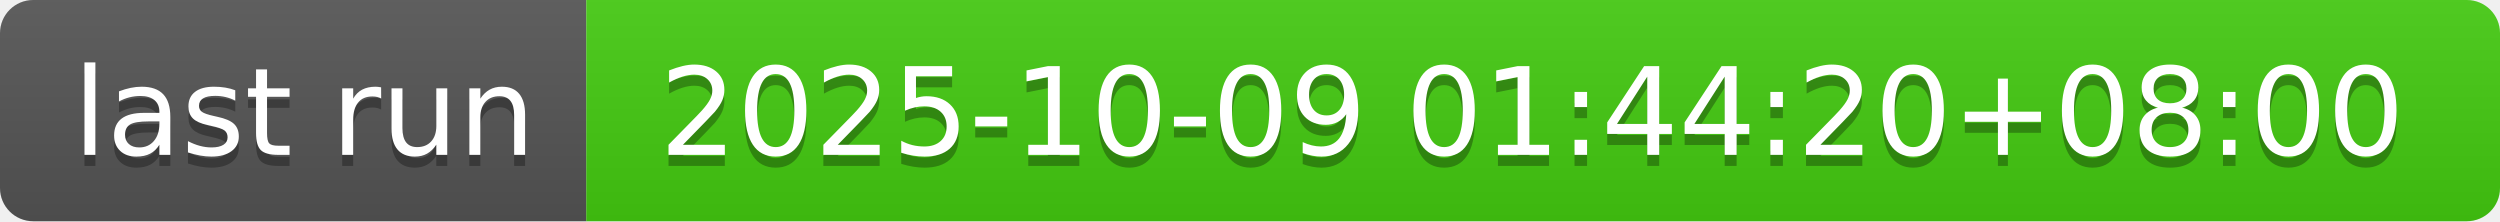
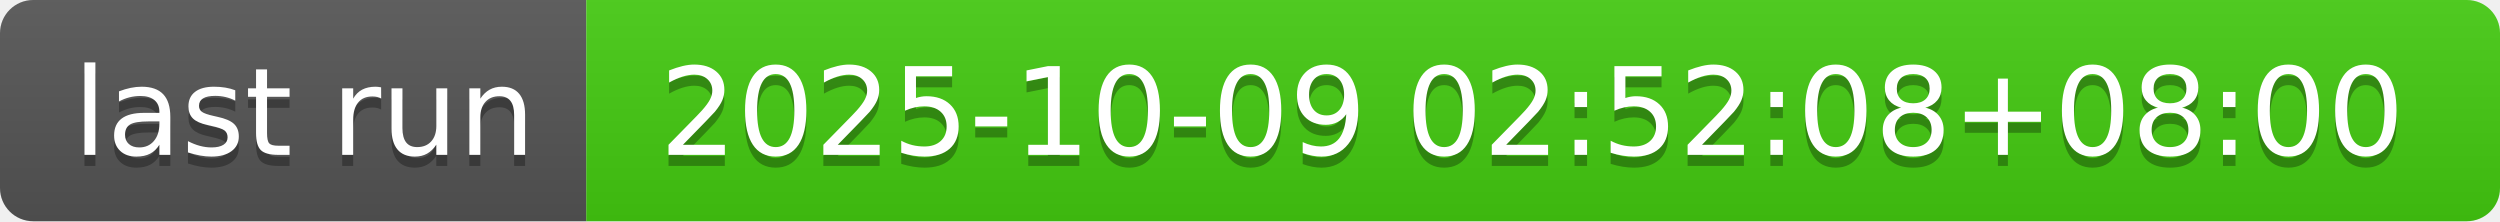
- <svg xmlns="http://www.w3.org/2000/svg" width="226" height="20" role="img" aria-label="last run: 2025-10-09 01:44:20+08:00">
+ <svg xmlns="http://www.w3.org/2000/svg" width="226" height="20" role="img" aria-label="last run: 2025-10-09 02:52:08+08:00">
  <linearGradient id="s" x2="0" y2="100%">
    <stop offset="0" stop-color="#bbb" stop-opacity=".1" />
    <stop offset="1" stop-opacity=".1" />
  </linearGradient>
  <clipPath id="r">
    <rect width="226" height="20" rx="3" fill="#fff" />
  </clipPath>
  <g clip-path="url(#r)">
    <rect width="53" height="20" fill="#555" />
    <rect x="53" width="173" height="20" fill="#4c1" />
    <rect width="226" height="20" fill="url(#s)" />
  </g>
  <g fill="#fff" text-anchor="middle" font-family="Verdana,Geneva,DejaVu Sans,sans-serif" text-rendering="geometricPrecision" font-size="110">
    <text aria-hidden="true" x="275" y="150" fill="#010101" fill-opacity=".3" transform="scale(.1)" textLength="430">last run</text>
    <text x="275" y="140" transform="scale(.1)" fill="#fff" textLength="430">last run</text>
-     <text aria-hidden="true" x="1385" y="150" fill="#010101" fill-opacity=".3" transform="scale(.1)" textLength="1630">2025-10-09 01:44:20+08:00</text>
-     <text x="1385" y="140" transform="scale(.1)" fill="#fff" textLength="1630">2025-10-09 01:44:20+08:00</text>
+     <text aria-hidden="true" x="1385" y="150" fill="#010101" fill-opacity=".3" transform="scale(.1)" textLength="1630">2025-10-09 02:52:08+08:00</text>
+     <text x="1385" y="140" transform="scale(.1)" fill="#fff" textLength="1630">2025-10-09 02:52:08+08:00</text>
  </g>
</svg>
